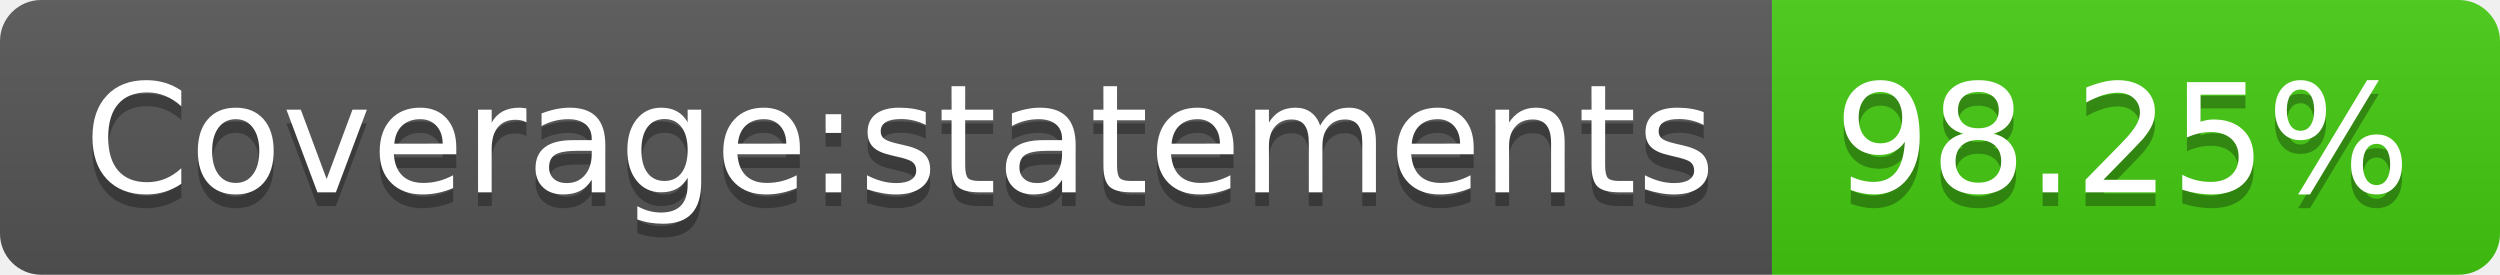
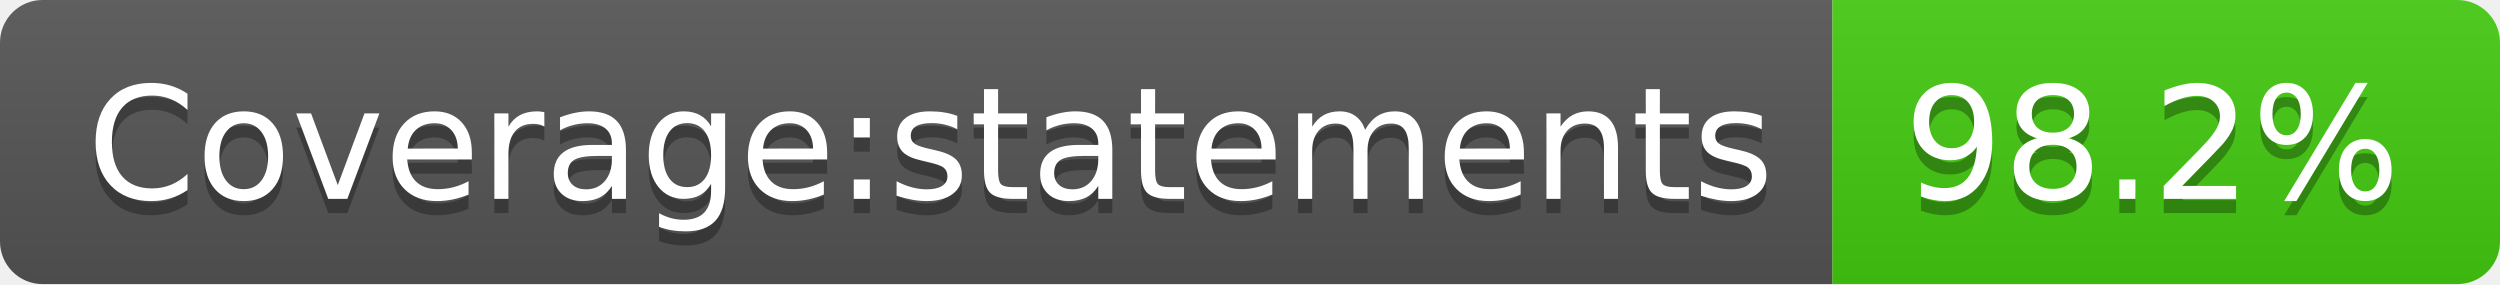
- <svg xmlns="http://www.w3.org/2000/svg" width="182" height="20" role="img" aria-label="Coverage:statements: 98.25%">
+ <svg xmlns="http://www.w3.org/2000/svg" width="176" height="20" role="img" aria-label="Coverage:statements: 98.2%">
  <linearGradient id="s" x2="0" y2="100%">
    <stop offset="0" stop-color="#bbb" stop-opacity=".1" />
    <stop offset="1" stop-opacity=".1" />
  </linearGradient>
  <clipPath id="r">
-     <rect width="182" height="20" rx="3" fill="#fff" />
+     <rect width="176" height="20" rx="3" fill="#fff" />
  </clipPath>
  <g clip-path="url(#r)">
    <rect width="129" height="20" fill="#555" />
-     <rect x="129" width="53" height="20" fill="#4c1" />
-     <rect width="182" height="20" fill="url(#s)" />
+     <rect x="129" width="47" height="20" fill="#4c1" />
+     <rect width="176" height="20" fill="url(#s)" />
  </g>
  <g fill="#fff" text-anchor="middle" font-family="Verdana,Geneva,DejaVu Sans,sans-serif" text-rendering="geometricPrecision" font-size="110">
    <text aria-hidden="true" x="655" y="150" fill="#010101" fill-opacity=".3" transform="scale(.1)" textLength="1190">Coverage:statements</text>
    <text x="655" y="140" transform="scale(.1)" fill="#fff" textLength="1190">Coverage:statements</text>
-     <text aria-hidden="true" x="1545" y="150" fill="#010101" fill-opacity=".3" transform="scale(.1)" textLength="430">98.25%</text>
-     <text x="1545" y="140" transform="scale(.1)" fill="#fff" textLength="430">98.25%</text>
+     <text aria-hidden="true" x="1515" y="150" fill="#010101" fill-opacity=".3" transform="scale(.1)" textLength="370">98.2%</text>
+     <text x="1515" y="140" transform="scale(.1)" fill="#fff" textLength="370">98.2%</text>
  </g>
</svg>
